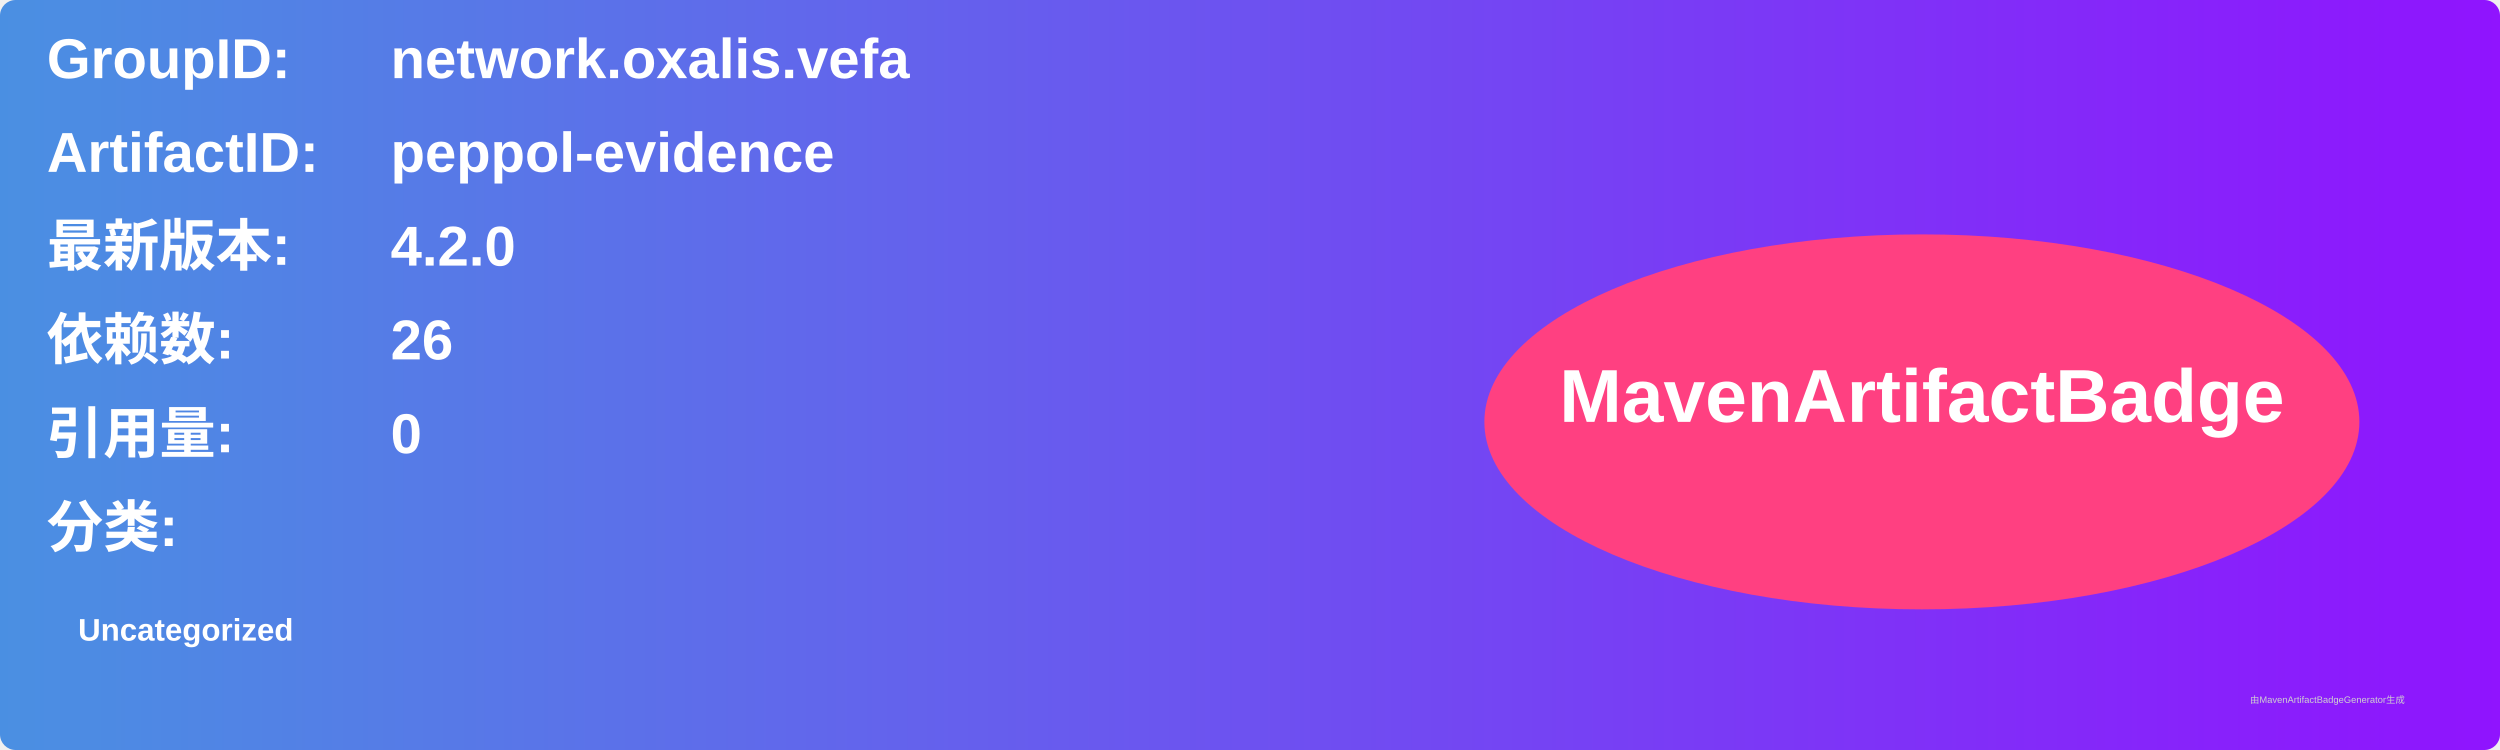
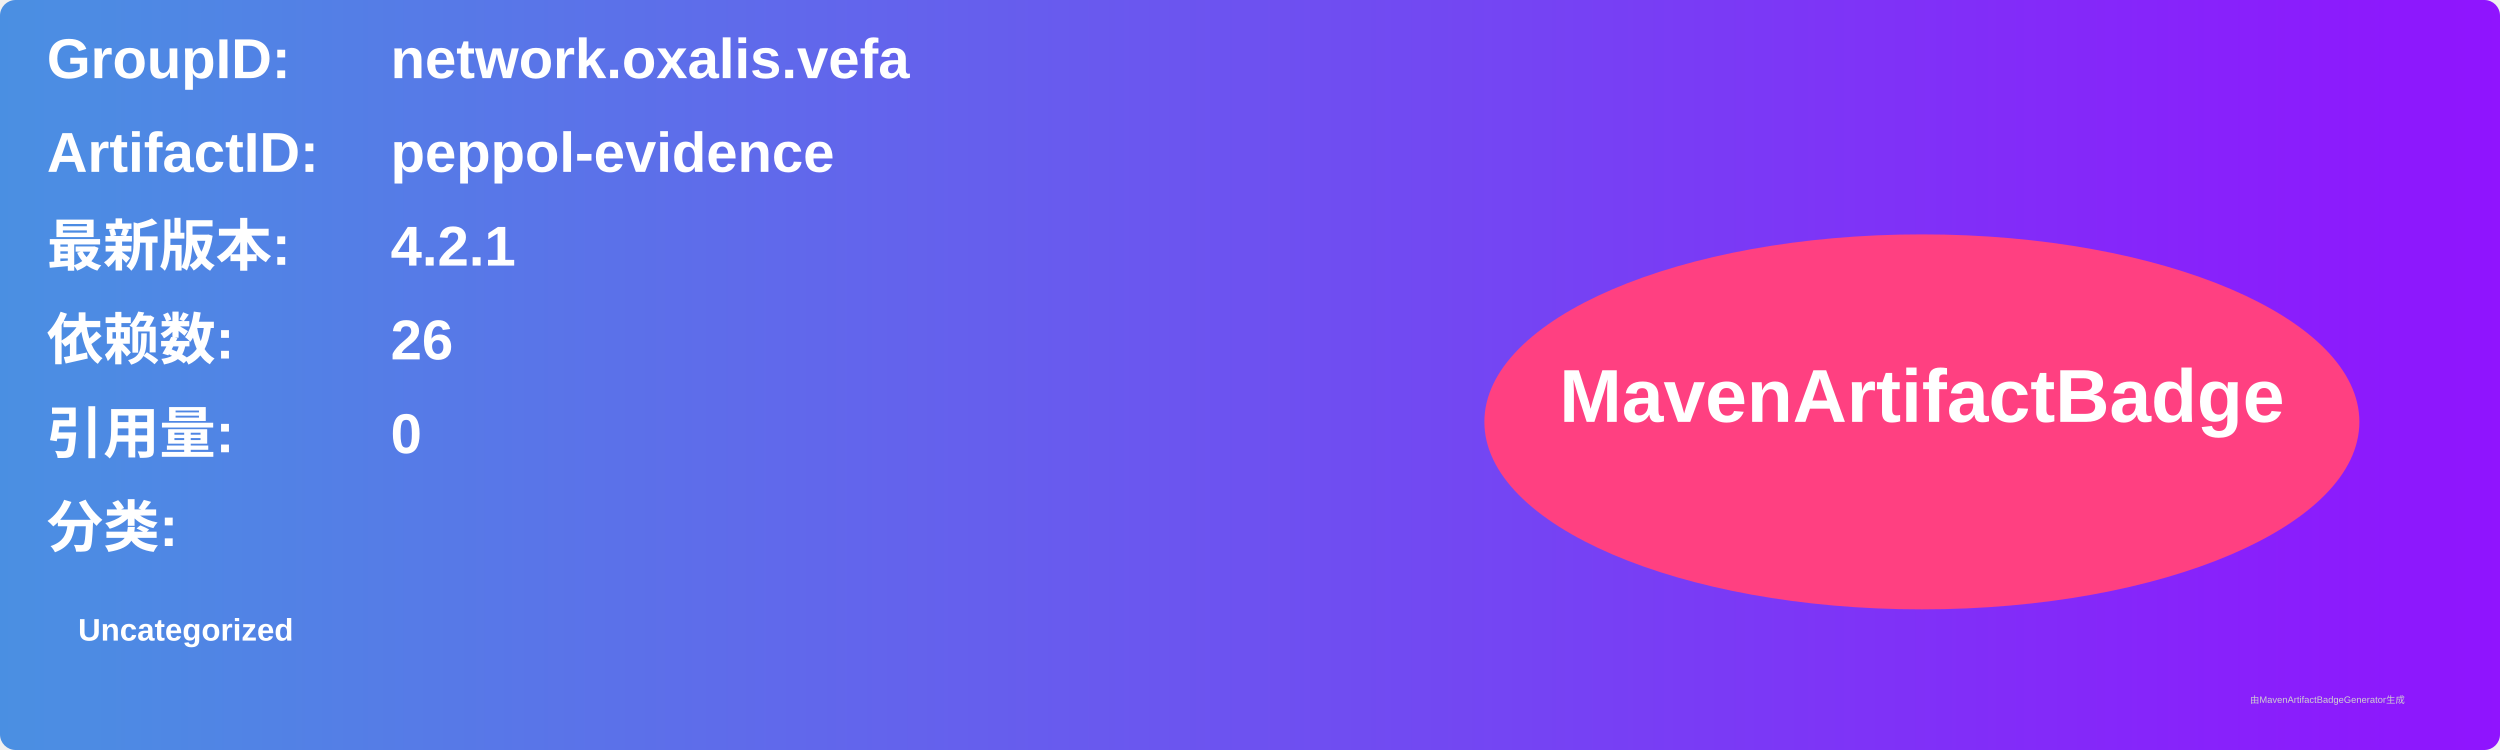
<svg xmlns="http://www.w3.org/2000/svg" width="800" height="240" viewBox="0 0 800 240">
  <linearGradient id="grad" x1="0%" y1="0%" x2="100%" y2="0%">
    <stop offset="0%" stop-color="#4a90e2" />
    <stop offset="100%" stop-color="#9013fe" />
  </linearGradient>
  <rect width="100%" height="100%" rx="5" ry="5" fill="url(#grad)" />
  <g transform="translate(15, 15)">
    <text x="0" y="10" font-family="Arial" font-size="18" fill="white" font-weight="bold" width="260">GroupID:</text>
    <text x="110" y="10" font-family="Arial" font-size="18" fill="white" font-weight="bold" width="460">network.oxalis.vefa</text>
    <text x="0" y="40" font-family="Arial" font-size="18" fill="white" font-weight="bold" width="260">ArtifactID:</text>
    <text x="110" y="40" font-family="Arial" font-size="18" fill="white" font-weight="bold" width="460">peppol-evidence</text>
    <text x="0" y="70" font-family="Arial" font-size="18" fill="white" font-weight="bold">最新版本:</text>
    <text x="110" y="70" font-family="Arial" font-size="18" fill="white" font-weight="bold">
-       <tspan font-weight="bold">4.2.0</tspan>
+       <tspan font-weight="bold">4.2.1</tspan>
    </text>
    <text x="0" y="100" font-family="Arial" font-size="18" fill="white" font-weight="bold">依赖数: </text>
    <text x="110" y="100" font-family="Arial" font-size="18" fill="white">
      <tspan font-weight="bold">26</tspan>
    </text>
    <text x="0" y="130" font-family="Arial" font-size="18" fill="white" font-weight="bold">引用量: </text>
    <text x="110" y="130" font-family="Arial" font-size="18" fill="white">
      <tspan font-weight="bold">0</tspan>
    </text>
    <text x="0" y="160" font-family="Arial" font-size="18" fill="white" font-weight="bold">分类:</text>
    <text x="10" y="190" font-family="Arial" font-size="10" fill="white">
      <tspan font-weight="bold">Uncategorized</tspan>
    </text>
    <ellipse cx="600" cy="120" rx="140" ry="60" fill="#ff4081" />
    <text x="600" y="120" text-anchor="middle" font-family="Arial" font-size="24" fill="white" font-weight="bold">MavenArtifactBadge</text>
  </g>
  <text x="720" y="225" font-family="Arial" font-size="3" fill="#d0d0d0">由MavenArtifactBadgeGenerator生成</text>
</svg>
